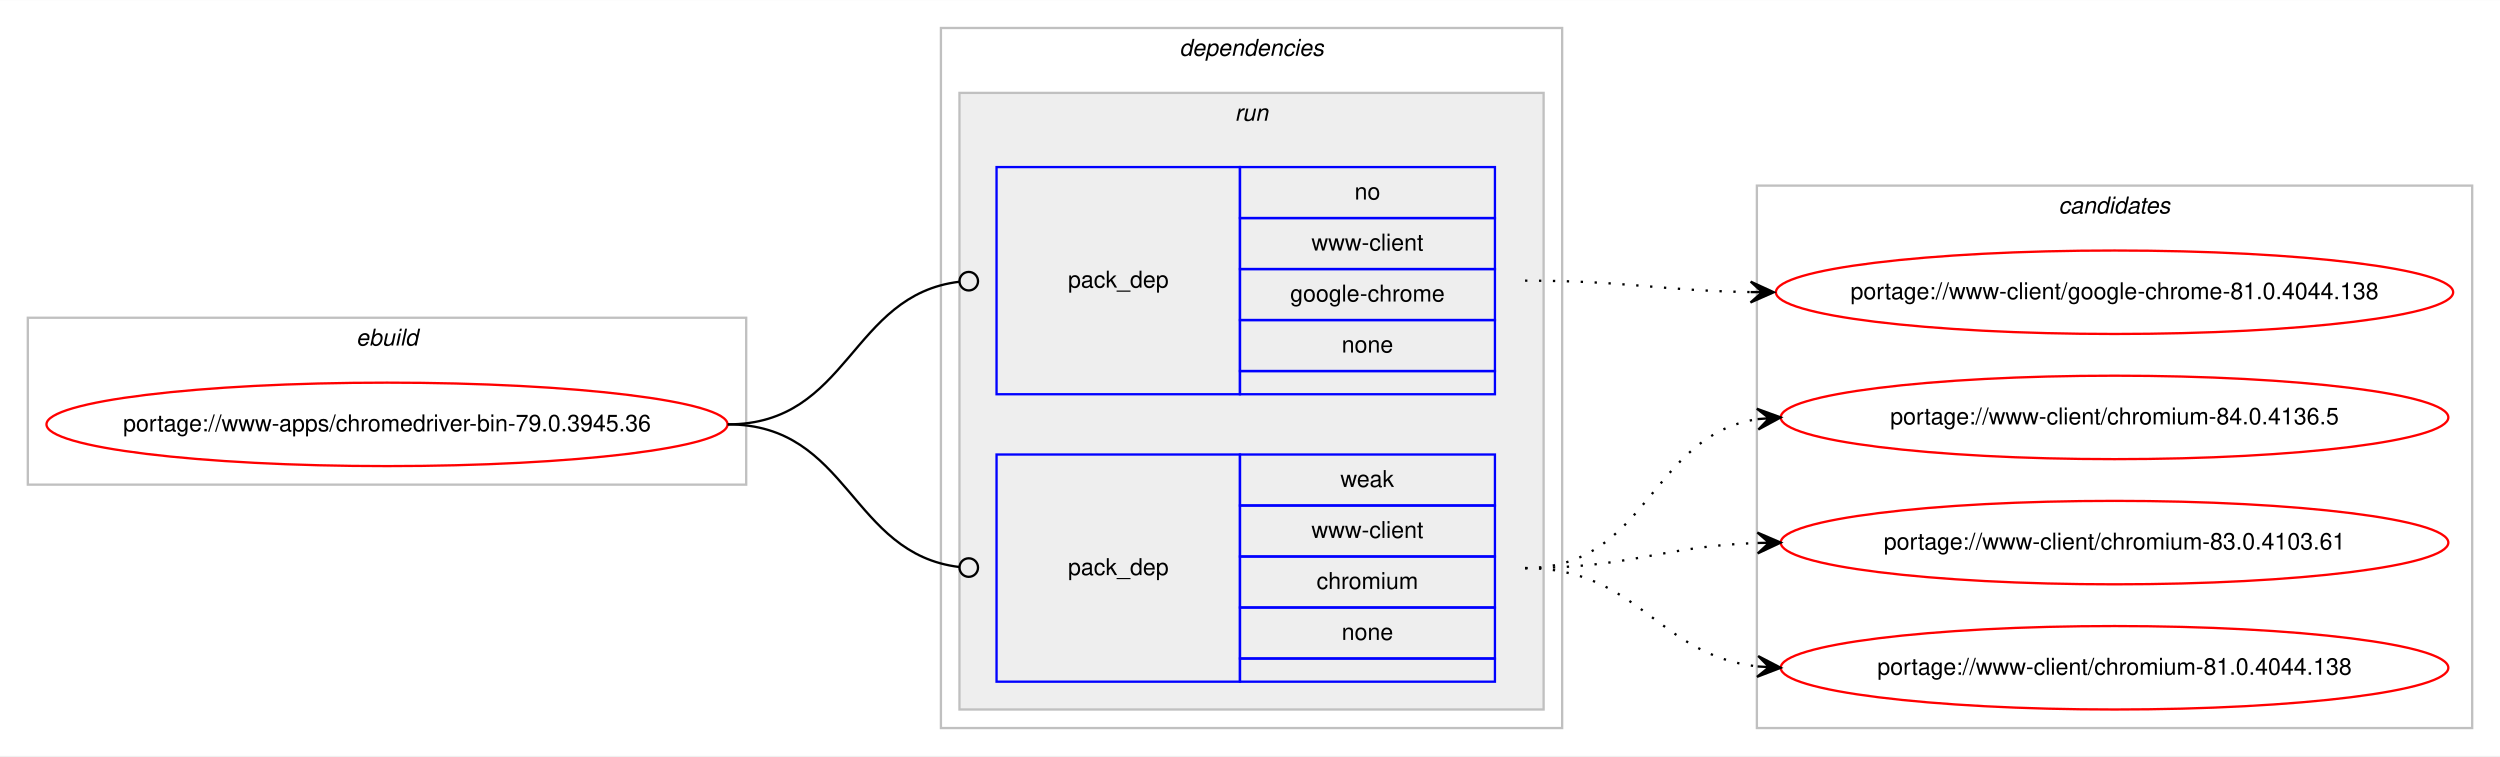
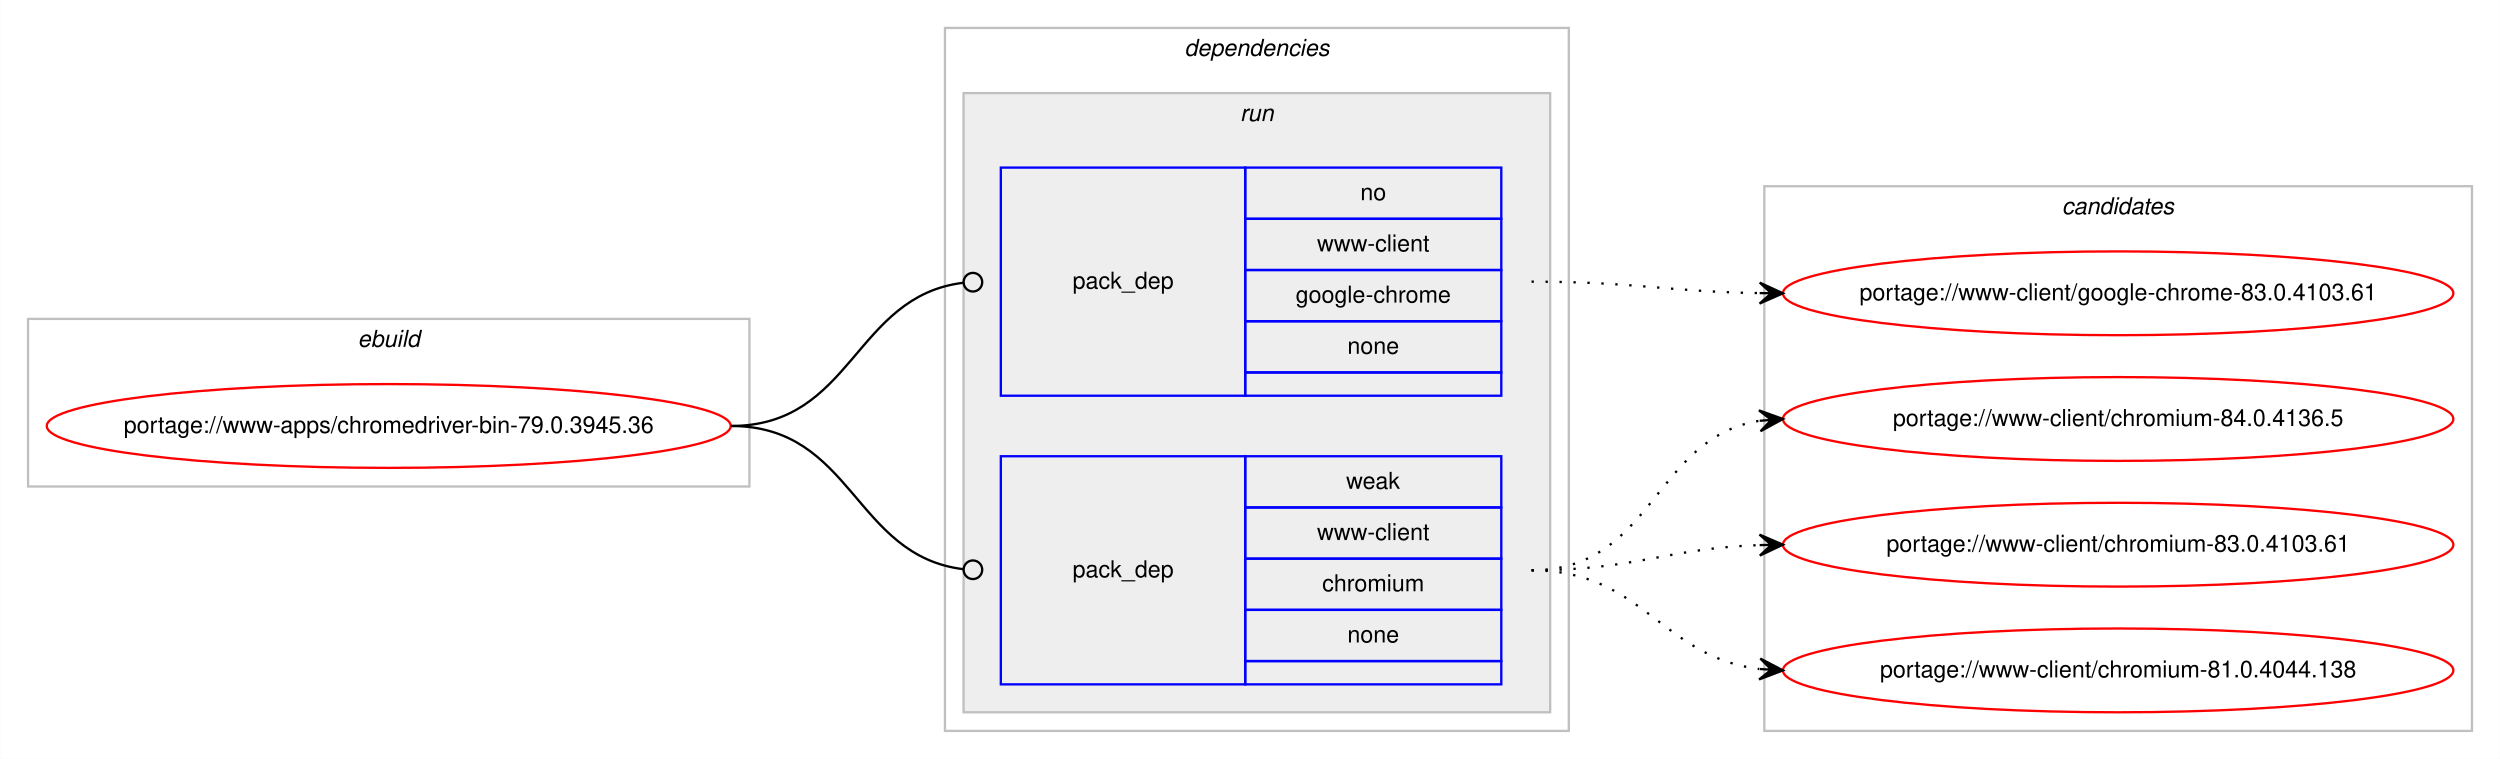
- <svg xmlns="http://www.w3.org/2000/svg" xmlns:xlink="http://www.w3.org/1999/xlink" width="1078pt" height="326pt" viewBox="0.00 0.00 1078.48 326.00">
+ <svg xmlns="http://www.w3.org/2000/svg" xmlns:xlink="http://www.w3.org/1999/xlink" width="1074pt" height="326pt" viewBox="0.00 0.00 1073.90 326.00">
  <g id="graph0" class="graph" transform="scale(1 1) rotate(0) translate(4 322)">
-     <polygon fill="#ffffff" stroke="transparent" points="-4,4 -4,-322 1074.484,-322 1074.484,4 -4,4" />
+     <polygon fill="#ffffff" stroke="transparent" points="-4,4 -4,-322 1069.904,-322 1069.904,4 -4,4" />
    <g id="clust1" class="cluster">
      <polygon fill="none" stroke="#c0c0c0" points="8,-113 8,-185 317.904,-185 317.904,-113 8,-113" />
      <text text-anchor="start" x="149.615" y="-173" font-family="Helvetica,sans-Serif" font-style="italic" font-size="10.00" fill="#000000">ebuild</text>
    </g>
    <g id="clust2" class="cluster">
      <polygon fill="none" stroke="#c0c0c0" points="401.904,-8 401.904,-310 669.904,-310 669.904,-8 401.904,-8" />
      <text text-anchor="start" x="504.779" y="-298" font-family="Helvetica,sans-Serif" font-style="italic" font-size="10.00" fill="#000000">dependencies</text>
    </g>
    <g id="clust5" class="cluster">
      <polygon fill="#eeeeee" stroke="#c0c0c0" points="409.904,-16 409.904,-282 661.904,-282 661.904,-16 409.904,-16" />
      <text text-anchor="start" x="528.68" y="-270" font-family="Helvetica,sans-Serif" font-style="italic" font-size="10.00" fill="#000000">run</text>
    </g>
    <g id="clust8" class="cluster">
-       <polygon fill="none" stroke="#c0c0c0" points="753.904,-8 753.904,-242 1062.484,-242 1062.484,-8 753.904,-8" />
-       <text text-anchor="start" x="884.018" y="-230" font-family="Helvetica,sans-Serif" font-style="italic" font-size="10.00" fill="#000000">candidates</text>
+       <polygon fill="none" stroke="#c0c0c0" points="753.904,-8 753.904,-242 1057.904,-242 1057.904,-8 753.904,-8" />
+       <text text-anchor="start" x="881.728" y="-230" font-family="Helvetica,sans-Serif" font-style="italic" font-size="10.00" fill="#000000">candidates</text>
    </g>
    <g id="node1" class="node">
      <g id="a_node1">
        <a xlink:href="../www-apps/chromedriver-bin-79.0.3945.36.svg" xlink:title="portage://www-apps/chromedriver-bin-79.0.3945.36">
          <ellipse fill="none" stroke="#ff0000" cx="162.952" cy="-139" rx="146.904" ry="18" />
          <text text-anchor="middle" x="162.952" y="-136" font-family="Helvetica,sans-Serif" font-size="10.00" fill="#000000">portage://www-apps/chromedriver-bin-79.0.3945.36</text>
        </a>
      </g>
    </g>
    <g id="node2" class="node">
      <polygon fill="none" stroke="#0000ff" points="425.904,-152 425.904,-250 530.904,-250 530.904,-152 425.904,-152" />
      <text text-anchor="start" x="456.727" y="-198" font-family="Helvetica,sans-Serif" font-size="10.00" fill="#000000">pack_dep</text>
      <polygon fill="none" stroke="#0000ff" points="530.904,-228 530.904,-250 640.904,-250 640.904,-228 530.904,-228" />
      <text text-anchor="start" x="580.345" y="-236" font-family="Helvetica,sans-Serif" font-size="10.00" fill="#000000">no</text>
      <polygon fill="none" stroke="#0000ff" points="530.904,-206 530.904,-228 640.904,-228 640.904,-206 530.904,-206" />
      <text text-anchor="start" x="561.743" y="-214" font-family="Helvetica,sans-Serif" font-size="10.00" fill="#000000">www-client</text>
      <polygon fill="none" stroke="#0000ff" points="530.904,-184 530.904,-206 640.904,-206 640.904,-184 530.904,-184" />
      <text text-anchor="start" x="552.565" y="-192" font-family="Helvetica,sans-Serif" font-size="10.00" fill="#000000">google-chrome</text>
      <polygon fill="none" stroke="#0000ff" points="530.904,-162 530.904,-184 640.904,-184 640.904,-162 530.904,-162" />
      <text text-anchor="start" x="574.786" y="-170" font-family="Helvetica,sans-Serif" font-size="10.00" fill="#000000">none</text>
      <polygon fill="none" stroke="#0000ff" points="530.904,-152 530.904,-162 640.904,-162 640.904,-152 530.904,-152" />
    </g>
    <g id="edge1" class="edge">
      <path fill="none" stroke="#000000" d="M309.952,-139C362.471,-139 362.7,-194.863 409.909,-200.537" />
      <ellipse fill="none" stroke="#000000" cx="413.911" cy="-200.768" rx="4" ry="4" />
    </g>
    <g id="node3" class="node">
      <polygon fill="none" stroke="#0000ff" points="425.904,-28 425.904,-126 530.904,-126 530.904,-28 425.904,-28" />
      <text text-anchor="start" x="456.727" y="-74" font-family="Helvetica,sans-Serif" font-size="10.00" fill="#000000">pack_dep</text>
      <polygon fill="none" stroke="#0000ff" points="530.904,-104 530.904,-126 640.904,-126 640.904,-104 530.904,-104" />
      <text text-anchor="start" x="574.235" y="-112" font-family="Helvetica,sans-Serif" font-size="10.00" fill="#000000">weak</text>
      <polygon fill="none" stroke="#0000ff" points="530.904,-82 530.904,-104 640.904,-104 640.904,-82 530.904,-82" />
      <text text-anchor="start" x="561.743" y="-90" font-family="Helvetica,sans-Serif" font-size="10.00" fill="#000000">www-client</text>
      <polygon fill="none" stroke="#0000ff" points="530.904,-60 530.904,-82 640.904,-82 640.904,-60 530.904,-60" />
      <text text-anchor="start" x="563.962" y="-68" font-family="Helvetica,sans-Serif" font-size="10.00" fill="#000000">chromium</text>
      <polygon fill="none" stroke="#0000ff" points="530.904,-38 530.904,-60 640.904,-60 640.904,-38 530.904,-38" />
      <text text-anchor="start" x="574.786" y="-46" font-family="Helvetica,sans-Serif" font-size="10.00" fill="#000000">none</text>
      <polygon fill="none" stroke="#0000ff" points="530.904,-28 530.904,-38 640.904,-38 640.904,-28 530.904,-28" />
    </g>
    <g id="edge2" class="edge">
      <path fill="none" stroke="#000000" d="M309.952,-139C362.471,-139 362.7,-83.137 409.909,-77.463" />
      <ellipse fill="none" stroke="#000000" cx="413.911" cy="-77.231" rx="4" ry="4" />
    </g>
    <g id="node4" class="node">
      <g id="a_node4">
-         <a xlink:href="../www-client/google-chrome-81.0.4044.138.svg" xlink:title="portage://www-client/google-chrome-81.0.4044.138">
-           <ellipse fill="none" stroke="#ff0000" cx="908.194" cy="-196" rx="146.08" ry="18" />
-           <text text-anchor="middle" x="908.194" y="-193" font-family="Helvetica,sans-Serif" font-size="10.00" fill="#000000">portage://www-client/google-chrome-81.0.4044.138</text>
+         <a xlink:href="../www-client/google-chrome-83.0.4103.61.svg" xlink:title="portage://www-client/google-chrome-83.0.4103.61">
+           <ellipse fill="none" stroke="#ff0000" cx="905.904" cy="-196" rx="144" ry="18" />
+           <text text-anchor="middle" x="905.904" y="-193" font-family="Helvetica,sans-Serif" font-size="10.00" fill="#000000">portage://www-client/google-chrome-83.0.4103.61</text>
        </a>
      </g>
    </g>
    <g id="edge3" class="edge">
-       <path fill="none" stroke="#000000" stroke-dasharray="1,5" d="M653.904,-201C698.097,-201 711.505,-196.715 751.129,-196.078" />
-       <polygon fill="#000000" stroke="#000000" points="761.194,-196 751.229,-200.578 756.194,-196.039 751.194,-196.078 751.194,-196.078 751.194,-196.078 756.194,-196.039 751.159,-191.578 761.194,-196 761.194,-196" />
+       <path fill="none" stroke="#000000" stroke-dasharray="1,5" d="M653.904,-201C698.389,-201 711.887,-196.715 751.773,-196.078" />
+       <polygon fill="#000000" stroke="#000000" points="761.904,-196 751.939,-200.577 756.904,-196.039 751.904,-196.078 751.904,-196.078 751.904,-196.078 756.904,-196.039 751.869,-191.578 761.904,-196 761.904,-196" />
    </g>
    <g id="node5" class="node">
      <g id="a_node5">
        <a xlink:href="../www-client/chromium-84.0.4136.5.svg" xlink:title="portage://www-client/chromium-84.0.4136.5">
-           <ellipse fill="none" stroke="#ff0000" cx="908.194" cy="-142" rx="144" ry="18" />
-           <text text-anchor="middle" x="908.194" y="-139" font-family="Helvetica,sans-Serif" font-size="10.00" fill="#000000">portage://www-client/chromium-84.0.4136.5</text>
+           <ellipse fill="none" stroke="#ff0000" cx="905.904" cy="-142" rx="144" ry="18" />
+           <text text-anchor="middle" x="905.904" y="-139" font-family="Helvetica,sans-Serif" font-size="10.00" fill="#000000">portage://www-client/chromium-84.0.4136.5</text>
        </a>
      </g>
    </g>
    <g id="edge4" class="edge">
-       <path fill="none" stroke="#000000" stroke-dasharray="1,5" d="M653.904,-77C707.245,-77 707.499,-134.129 754.204,-141.27" />
-       <polygon fill="#000000" stroke="#000000" points="764.194,-142 753.892,-145.759 759.207,-141.636 754.22,-141.271 754.22,-141.271 754.22,-141.271 759.207,-141.636 754.548,-136.783 764.194,-142 764.194,-142" />
+       <path fill="none" stroke="#000000" stroke-dasharray="1,5" d="M653.904,-77C706.316,-77 706.153,-133.891 751.788,-141.225" />
+       <polygon fill="#000000" stroke="#000000" points="761.904,-142 751.589,-145.723 756.918,-141.618 751.933,-141.236 751.933,-141.236 751.933,-141.236 756.918,-141.618 752.277,-136.749 761.904,-142 761.904,-142" />
    </g>
    <g id="node6" class="node">
      <g id="a_node6">
        <a xlink:href="../www-client/chromium-83.0.4103.61.svg" xlink:title="portage://www-client/chromium-83.0.4103.61">
-           <ellipse fill="none" stroke="#ff0000" cx="908.194" cy="-88" rx="144" ry="18" />
-           <text text-anchor="middle" x="908.194" y="-85" font-family="Helvetica,sans-Serif" font-size="10.00" fill="#000000">portage://www-client/chromium-83.0.4103.61</text>
+           <ellipse fill="none" stroke="#ff0000" cx="905.904" cy="-88" rx="144" ry="18" />
+           <text text-anchor="middle" x="905.904" y="-85" font-family="Helvetica,sans-Serif" font-size="10.00" fill="#000000">portage://www-client/chromium-83.0.4103.61</text>
        </a>
      </g>
    </g>
    <g id="edge5" class="edge">
-       <path fill="none" stroke="#000000" stroke-dasharray="1,5" d="M653.904,-77C699.605,-77 713.036,-86.468 754.073,-87.836" />
-       <polygon fill="#000000" stroke="#000000" points="764.194,-88 754.122,-92.337 759.194,-87.919 754.195,-87.838 754.195,-87.838 754.195,-87.838 759.194,-87.919 754.268,-83.338 764.194,-88 764.194,-88" />
+       <path fill="none" stroke="#000000" stroke-dasharray="1,5" d="M653.904,-77C698.571,-77 711.746,-86.428 751.738,-87.827" />
+       <polygon fill="#000000" stroke="#000000" points="761.904,-88 751.829,-92.329 756.905,-87.915 751.905,-87.83 751.905,-87.83 751.905,-87.83 756.905,-87.915 751.982,-83.331 761.904,-88 761.904,-88" />
    </g>
    <g id="node7" class="node">
      <g id="a_node7">
        <a xlink:href="../www-client/chromium-81.0.4044.138.svg" xlink:title="portage://www-client/chromium-81.0.4044.138">
-           <ellipse fill="none" stroke="#ff0000" cx="908.194" cy="-34" rx="144" ry="18" />
-           <text text-anchor="middle" x="908.194" y="-31" font-family="Helvetica,sans-Serif" font-size="10.00" fill="#000000">portage://www-client/chromium-81.0.4044.138</text>
+           <ellipse fill="none" stroke="#ff0000" cx="905.904" cy="-34" rx="144" ry="18" />
+           <text text-anchor="middle" x="905.904" y="-31" font-family="Helvetica,sans-Serif" font-size="10.00" fill="#000000">portage://www-client/chromium-81.0.4044.138</text>
        </a>
      </g>
    </g>
    <g id="edge6" class="edge">
-       <path fill="none" stroke="#000000" stroke-dasharray="1,5" d="M653.904,-77C702.919,-77 710.667,-39.678 754.04,-34.575" />
-       <polygon fill="#000000" stroke="#000000" points="764.194,-34 754.464,-39.059 759.202,-34.283 754.21,-34.566 754.21,-34.566 754.21,-34.566 759.202,-34.283 753.955,-30.073 764.194,-34 764.194,-34" />
+       <path fill="none" stroke="#000000" stroke-dasharray="1,5" d="M653.904,-77C701.936,-77 709.35,-39.834 751.67,-34.608" />
+       <polygon fill="#000000" stroke="#000000" points="761.904,-34 752.188,-39.085 756.913,-34.297 751.921,-34.593 751.921,-34.593 751.921,-34.593 756.913,-34.297 751.655,-30.101 761.904,-34 761.904,-34" />
    </g>
  </g>
</svg>
